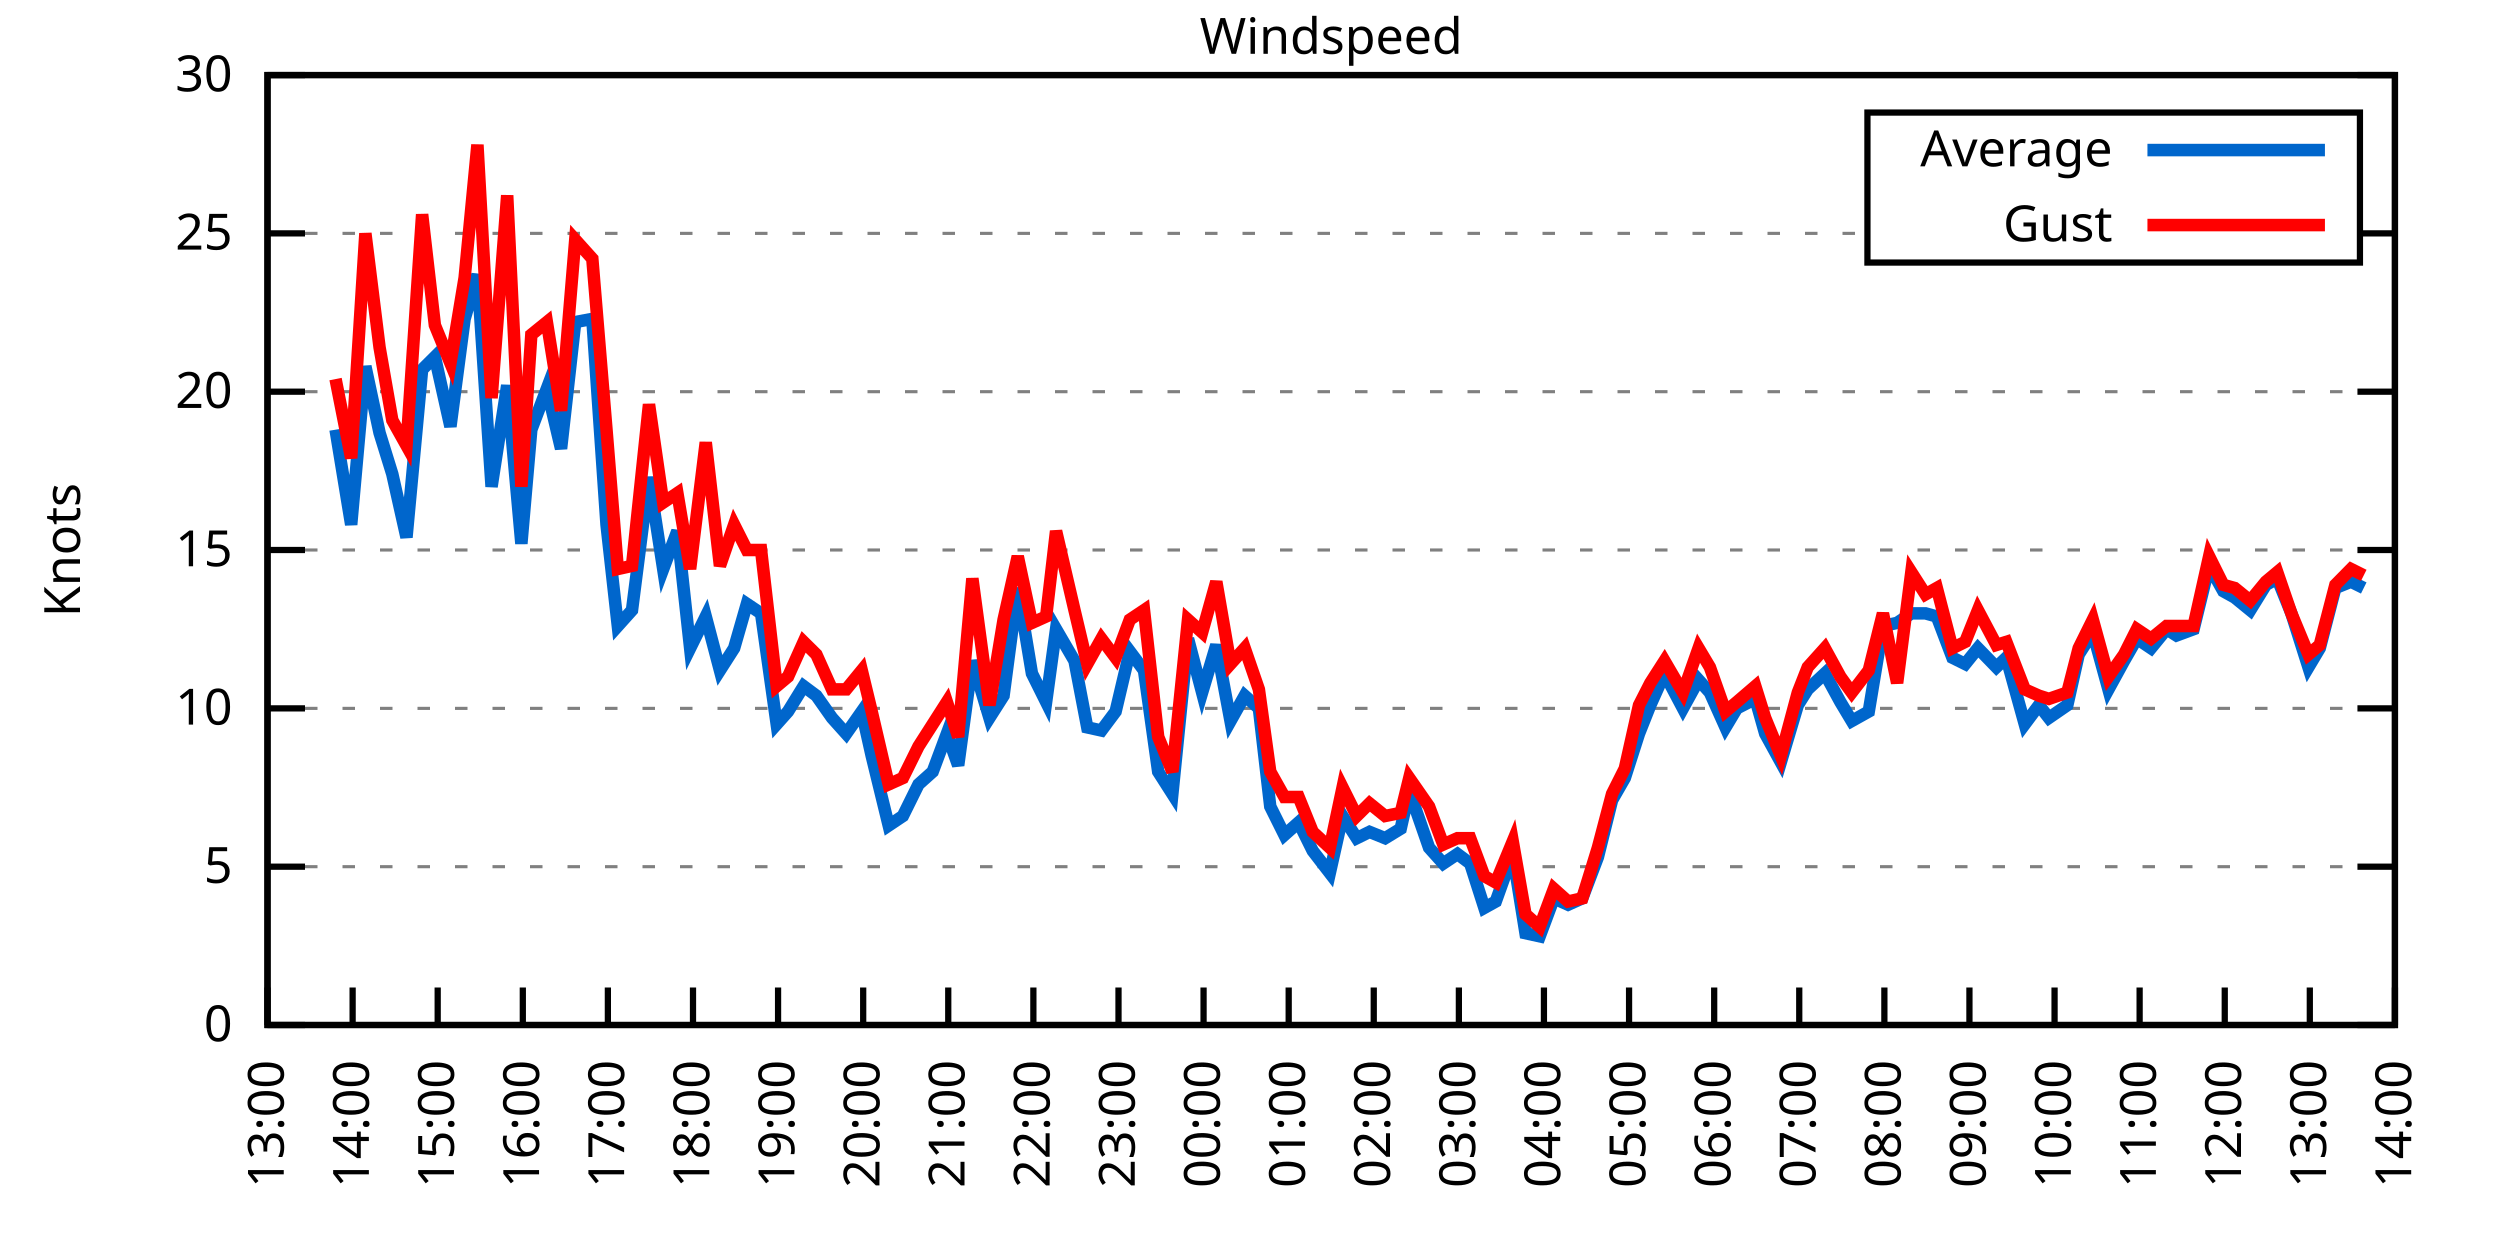
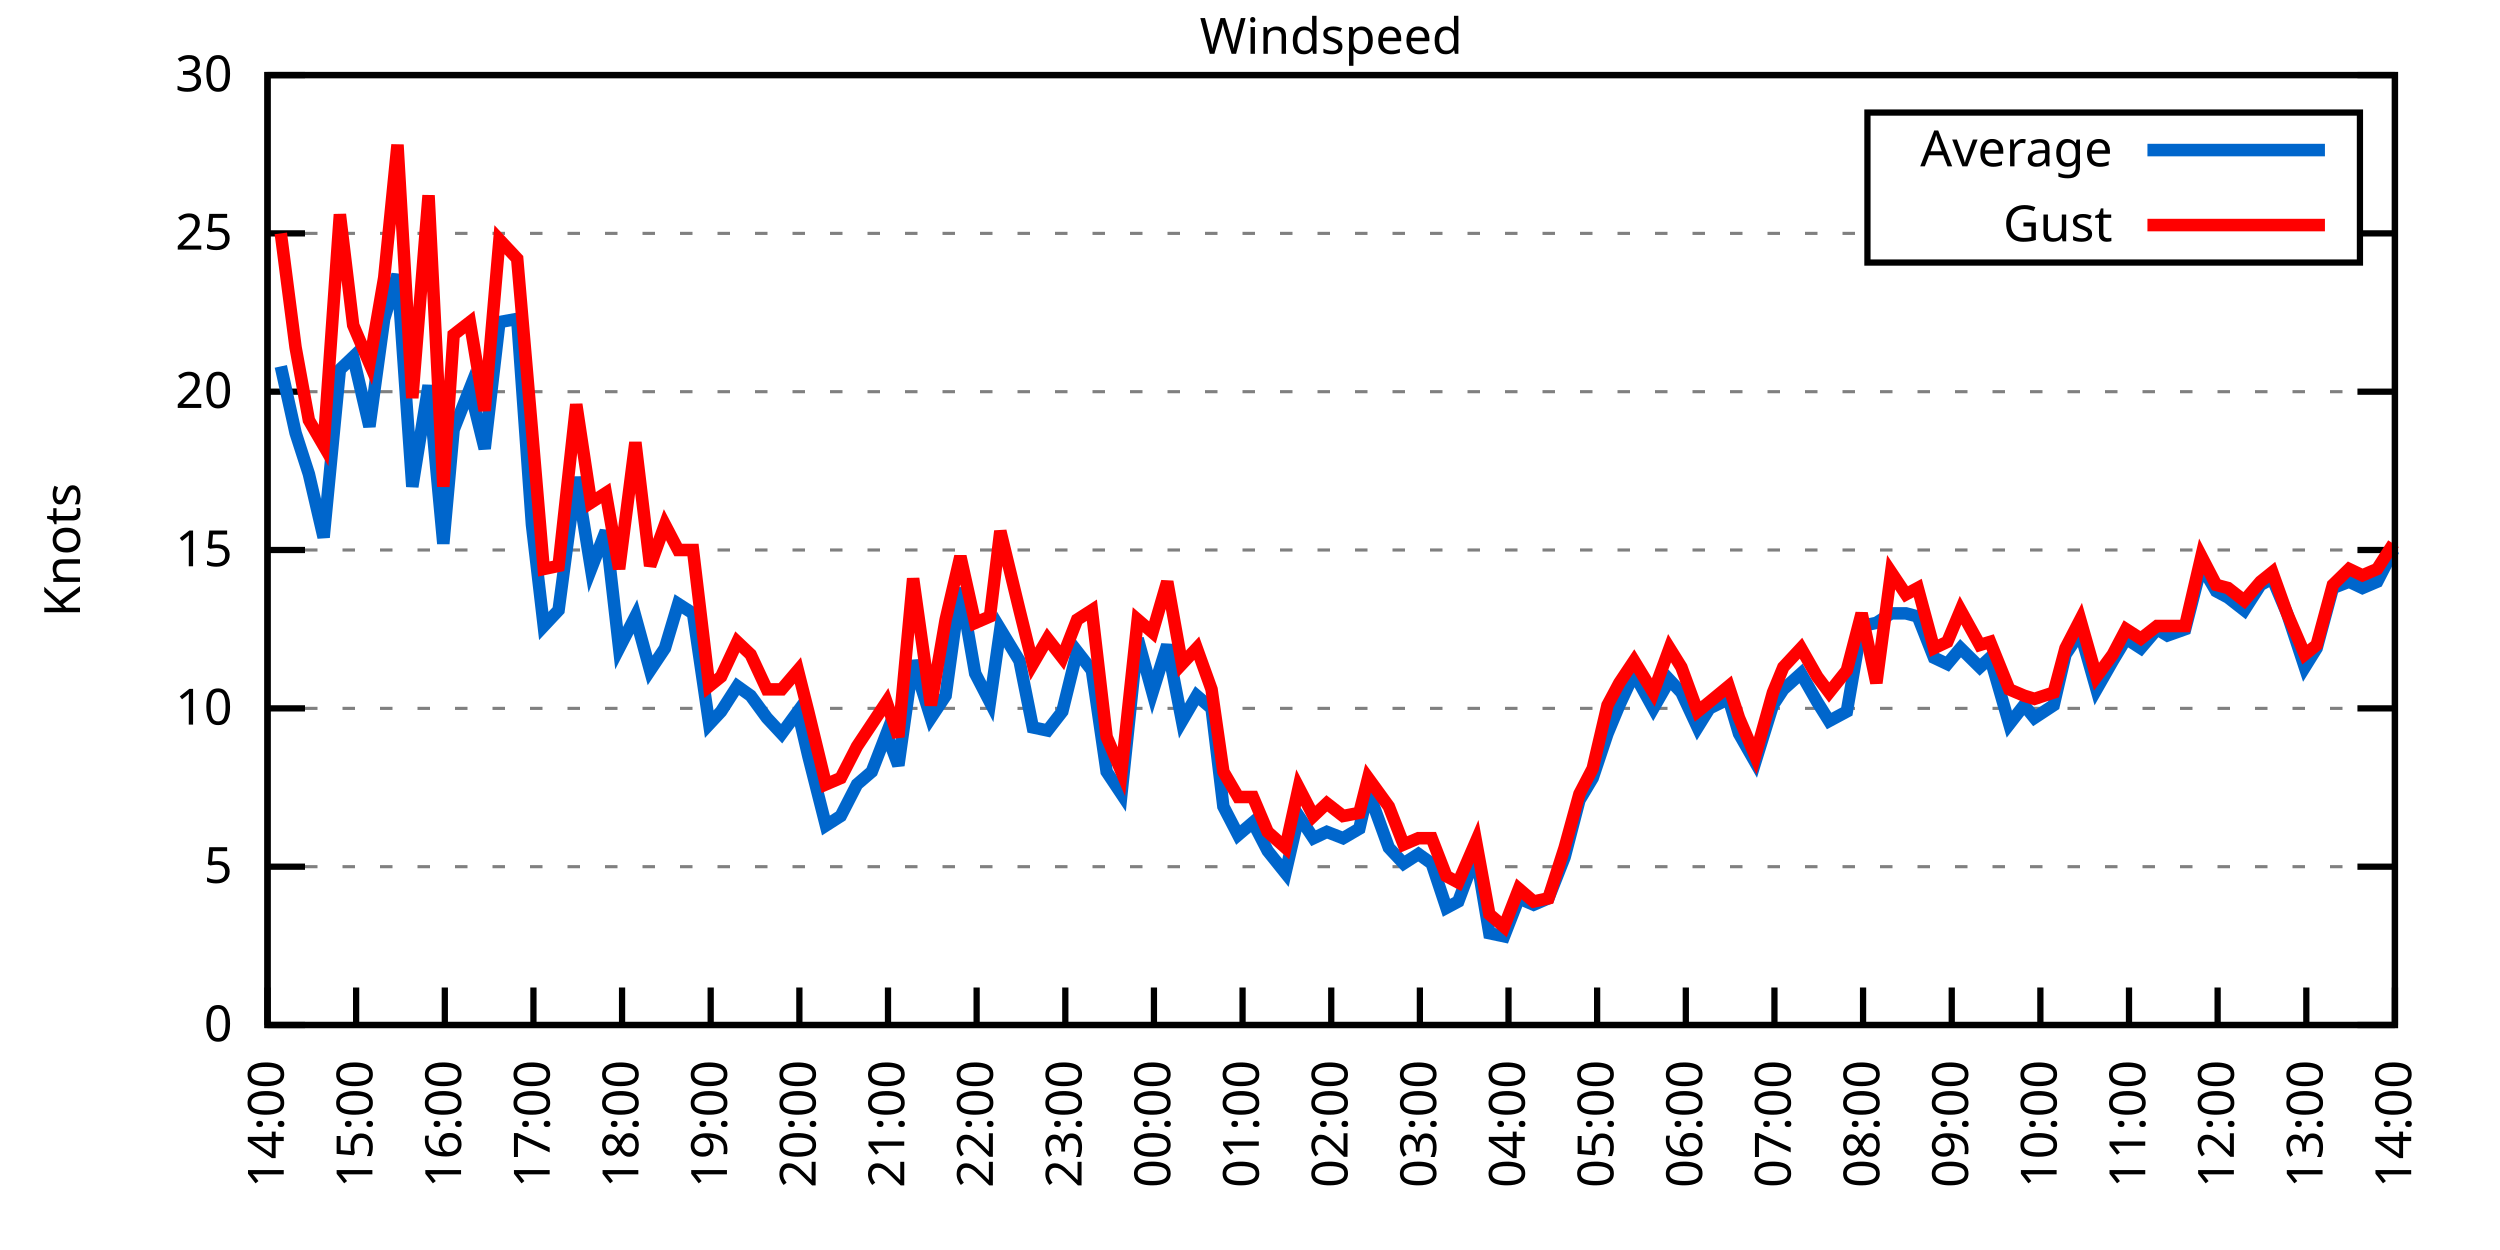
<svg xmlns="http://www.w3.org/2000/svg" xmlns:xlink="http://www.w3.org/1999/xlink" width="400" height="200" viewBox="0 0 400 200">
  <g id="gnuplot_canvas">
    <rect x="0" y="0" width="400" height="200" fill="none" />
    <defs>
      <circle id="gpDot" r="0.5" stroke-width="0.5" stroke="currentColor" />
      <path id="gpPt0" stroke-width="0.333" stroke="currentColor" d="M-1,0 h2 M0,-1 v2" />
      <path id="gpPt1" stroke-width="0.333" stroke="currentColor" d="M-1,-1 L1,1 M1,-1 L-1,1" />
      <path id="gpPt2" stroke-width="0.333" stroke="currentColor" d="M-1,0 L1,0 M0,-1 L0,1 M-1,-1 L1,1 M-1,1 L1,-1" />
      <rect id="gpPt3" stroke-width="0.333" stroke="currentColor" x="-1" y="-1" width="2" height="2" />
      <rect id="gpPt4" stroke-width="0.333" stroke="currentColor" fill="currentColor" x="-1" y="-1" width="2" height="2" />
      <circle id="gpPt5" stroke-width="0.333" stroke="currentColor" cx="0" cy="0" r="1" />
      <use xlink:href="#gpPt5" id="gpPt6" fill="currentColor" stroke="none" />
      <path id="gpPt7" stroke-width="0.333" stroke="currentColor" d="M0,-1.33 L-1.33,0.67 L1.33,0.67 z" />
      <use xlink:href="#gpPt7" id="gpPt8" fill="currentColor" stroke="none" />
      <use xlink:href="#gpPt7" id="gpPt9" stroke="currentColor" transform="rotate(180)" />
      <use xlink:href="#gpPt9" id="gpPt10" fill="currentColor" stroke="none" />
      <use xlink:href="#gpPt3" id="gpPt11" stroke="currentColor" transform="rotate(45)" />
      <use xlink:href="#gpPt11" id="gpPt12" fill="currentColor" stroke="none" />
      <path id="gpPt13" stroke-width="0.333" stroke="currentColor" d="M0,1.330 L1.265,0.411 L0.782,-1.067 L-0.782,-1.076 L-1.265,0.411 z" />
      <use xlink:href="#gpPt13" id="gpPt14" fill="currentColor" stroke="none" />
      <filter id="textbox" filterUnits="objectBoundingBox" x="0" y="0" height="1" width="1">
        <feFlood flood-color="white" flood-opacity="1" result="bgnd" />
        <feComposite in="SourceGraphic" in2="bgnd" operator="atop" />
      </filter>
      <filter id="greybox" filterUnits="objectBoundingBox" x="0" y="0" height="1" width="1">
        <feFlood flood-color="lightgrey" flood-opacity="1" result="grey" />
        <feComposite in="SourceGraphic" in2="grey" operator="atop" />
      </filter>
    </defs>
    <g fill="none" color="white" stroke="currentColor" stroke-width="1.00" stroke-linecap="butt" stroke-linejoin="miter">
</g>
    <g fill="none" color="black" stroke="currentColor" stroke-width="1.00" stroke-linecap="butt" stroke-linejoin="miter">
      <g stroke="none" shape-rendering="crispEdges">
        <polygon fill="rgb(255, 255, 255)" points="42.80,164.00 383.18,164.00 383.18,12.02 42.80,12.02 " />
      </g>
    </g>
    <g fill="none" color="black" stroke="currentColor" stroke-width="1.00" stroke-linecap="butt" stroke-linejoin="miter">
</g>
    <g fill="none" color="black" stroke="black" stroke-width="0.50" stroke-linecap="butt" stroke-linejoin="miter">
</g>
    <g fill="none" color="gray" stroke="currentColor" stroke-width="0.50" stroke-linecap="butt" stroke-linejoin="miter">
      <path stroke="gray" stroke-dasharray="2,4" class="gridline" d="M42.80,164.00 L383.19,164.00  " />
    </g>
    <g fill="none" color="gray" stroke="gray" stroke-width="1.00" stroke-linecap="butt" stroke-linejoin="miter">
</g>
    <g fill="none" color="black" stroke="currentColor" stroke-width="1.00" stroke-linecap="butt" stroke-linejoin="miter">
      <path stroke="black" d="M42.80,164.00 L48.80,164.00 M383.19,164.00 L377.19,164.00  " />
      <g transform="translate(37.20,166.60)" stroke="none" fill="black" font-family="Sans" font-size="8.00" text-anchor="end">
        <text>
          <tspan font-family="Sans"> 0</tspan>
        </text>
      </g>
    </g>
    <g fill="none" color="black" stroke="currentColor" stroke-width="1.00" stroke-linecap="butt" stroke-linejoin="miter">
</g>
    <g fill="none" color="black" stroke="black" stroke-width="0.50" stroke-linecap="butt" stroke-linejoin="miter">
</g>
    <g fill="none" color="gray" stroke="currentColor" stroke-width="0.50" stroke-linecap="butt" stroke-linejoin="miter">
      <path stroke="gray" stroke-dasharray="2,4" class="gridline" d="M42.80,138.67 L383.19,138.67  " />
    </g>
    <g fill="none" color="gray" stroke="gray" stroke-width="1.00" stroke-linecap="butt" stroke-linejoin="miter">
</g>
    <g fill="none" color="black" stroke="currentColor" stroke-width="1.00" stroke-linecap="butt" stroke-linejoin="miter">
      <path stroke="black" d="M42.80,138.67 L48.80,138.67 M383.19,138.67 L377.19,138.67  " />
      <g transform="translate(37.20,141.27)" stroke="none" fill="black" font-family="Sans" font-size="8.00" text-anchor="end">
        <text>
          <tspan font-family="Sans"> 5</tspan>
        </text>
      </g>
    </g>
    <g fill="none" color="black" stroke="currentColor" stroke-width="1.00" stroke-linecap="butt" stroke-linejoin="miter">
</g>
    <g fill="none" color="black" stroke="black" stroke-width="0.50" stroke-linecap="butt" stroke-linejoin="miter">
</g>
    <g fill="none" color="gray" stroke="currentColor" stroke-width="0.50" stroke-linecap="butt" stroke-linejoin="miter">
      <path stroke="gray" stroke-dasharray="2,4" class="gridline" d="M42.80,113.34 L383.19,113.34  " />
    </g>
    <g fill="none" color="gray" stroke="gray" stroke-width="1.00" stroke-linecap="butt" stroke-linejoin="miter">
</g>
    <g fill="none" color="black" stroke="currentColor" stroke-width="1.00" stroke-linecap="butt" stroke-linejoin="miter">
      <path stroke="black" d="M42.80,113.34 L48.80,113.34 M383.19,113.34 L377.19,113.34  " />
      <g transform="translate(37.20,115.94)" stroke="none" fill="black" font-family="Sans" font-size="8.00" text-anchor="end">
        <text>
          <tspan font-family="Sans"> 10</tspan>
        </text>
      </g>
    </g>
    <g fill="none" color="black" stroke="currentColor" stroke-width="1.00" stroke-linecap="butt" stroke-linejoin="miter">
</g>
    <g fill="none" color="black" stroke="black" stroke-width="0.50" stroke-linecap="butt" stroke-linejoin="miter">
</g>
    <g fill="none" color="gray" stroke="currentColor" stroke-width="0.50" stroke-linecap="butt" stroke-linejoin="miter">
      <path stroke="gray" stroke-dasharray="2,4" class="gridline" d="M42.80,88.00 L383.19,88.00  " />
    </g>
    <g fill="none" color="gray" stroke="gray" stroke-width="1.00" stroke-linecap="butt" stroke-linejoin="miter">
</g>
    <g fill="none" color="black" stroke="currentColor" stroke-width="1.00" stroke-linecap="butt" stroke-linejoin="miter">
      <path stroke="black" d="M42.80,88.00 L48.80,88.00 M383.19,88.00 L377.19,88.00  " />
      <g transform="translate(37.20,90.60)" stroke="none" fill="black" font-family="Sans" font-size="8.00" text-anchor="end">
        <text>
          <tspan font-family="Sans"> 15</tspan>
        </text>
      </g>
    </g>
    <g fill="none" color="black" stroke="currentColor" stroke-width="1.00" stroke-linecap="butt" stroke-linejoin="miter">
</g>
    <g fill="none" color="black" stroke="black" stroke-width="0.50" stroke-linecap="butt" stroke-linejoin="miter">
</g>
    <g fill="none" color="gray" stroke="currentColor" stroke-width="0.50" stroke-linecap="butt" stroke-linejoin="miter">
      <path stroke="gray" stroke-dasharray="2,4" class="gridline" d="M42.80,62.67 L383.19,62.67  " />
    </g>
    <g fill="none" color="gray" stroke="gray" stroke-width="1.00" stroke-linecap="butt" stroke-linejoin="miter">
</g>
    <g fill="none" color="black" stroke="currentColor" stroke-width="1.00" stroke-linecap="butt" stroke-linejoin="miter">
      <path stroke="black" d="M42.80,62.67 L48.80,62.67 M383.19,62.67 L377.19,62.67  " />
      <g transform="translate(37.20,65.27)" stroke="none" fill="black" font-family="Sans" font-size="8.00" text-anchor="end">
        <text>
          <tspan font-family="Sans"> 20</tspan>
        </text>
      </g>
    </g>
    <g fill="none" color="black" stroke="currentColor" stroke-width="1.00" stroke-linecap="butt" stroke-linejoin="miter">
</g>
    <g fill="none" color="black" stroke="black" stroke-width="0.50" stroke-linecap="butt" stroke-linejoin="miter">
</g>
    <g fill="none" color="gray" stroke="currentColor" stroke-width="0.50" stroke-linecap="butt" stroke-linejoin="miter">
      <path stroke="gray" stroke-dasharray="2,4" class="gridline" d="M42.80,37.34 L298.79,37.34 M377.59,37.34 L383.19,37.34  " />
    </g>
    <g fill="none" color="gray" stroke="gray" stroke-width="1.00" stroke-linecap="butt" stroke-linejoin="miter">
</g>
    <g fill="none" color="black" stroke="currentColor" stroke-width="1.00" stroke-linecap="butt" stroke-linejoin="miter">
      <path stroke="black" d="M42.80,37.34 L48.80,37.34 M383.19,37.34 L377.19,37.34  " />
      <g transform="translate(37.20,39.94)" stroke="none" fill="black" font-family="Sans" font-size="8.00" text-anchor="end">
        <text>
          <tspan font-family="Sans"> 25</tspan>
        </text>
      </g>
    </g>
    <g fill="none" color="black" stroke="currentColor" stroke-width="1.00" stroke-linecap="butt" stroke-linejoin="miter">
</g>
    <g fill="none" color="black" stroke="black" stroke-width="0.50" stroke-linecap="butt" stroke-linejoin="miter">
</g>
    <g fill="none" color="gray" stroke="currentColor" stroke-width="0.50" stroke-linecap="butt" stroke-linejoin="miter">
      <path stroke="gray" stroke-dasharray="2,4" class="gridline" d="M42.80,12.01 L383.19,12.01  " />
    </g>
    <g fill="none" color="gray" stroke="gray" stroke-width="1.00" stroke-linecap="butt" stroke-linejoin="miter">
</g>
    <g fill="none" color="black" stroke="currentColor" stroke-width="1.00" stroke-linecap="butt" stroke-linejoin="miter">
      <path stroke="black" d="M42.80,12.01 L48.80,12.01 M383.19,12.01 L377.19,12.01  " />
      <g transform="translate(37.20,14.61)" stroke="none" fill="black" font-family="Sans" font-size="8.00" text-anchor="end">
        <text>
          <tspan font-family="Sans"> 30</tspan>
        </text>
      </g>
    </g>
    <g fill="none" color="black" stroke="currentColor" stroke-width="1.00" stroke-linecap="butt" stroke-linejoin="miter">
      <path stroke="black" d="M42.80,164.00 L42.80,158.00  " />
      <g transform="translate(45.40,169.60) rotate(270.00)" stroke="none" fill="black" font-family="Sans" font-size="8.00" text-anchor="end">
        <text>
-           <tspan font-family="Sans">13:00</tspan>
-         </text>
-       </g>
-     </g>
-     <g fill="none" color="black" stroke="currentColor" stroke-width="1.00" stroke-linecap="butt" stroke-linejoin="miter">
-       <path stroke="black" d="M56.42,164.00 L56.42,158.00  " />
-       <g transform="translate(59.02,169.60) rotate(270.00)" stroke="none" fill="black" font-family="Sans" font-size="8.00" text-anchor="end">
-         <text>
          <tspan font-family="Sans">14:00</tspan>
        </text>
      </g>
    </g>
    <g fill="none" color="black" stroke="currentColor" stroke-width="1.00" stroke-linecap="butt" stroke-linejoin="miter">
-       <path stroke="black" d="M70.03,164.00 L70.03,158.00  " />
-       <g transform="translate(72.63,169.60) rotate(270.00)" stroke="none" fill="black" font-family="Sans" font-size="8.00" text-anchor="end">
+       <path stroke="black" d="M56.98,164.00 L56.98,158.00  " />
+       <g transform="translate(59.58,169.60) rotate(270.00)" stroke="none" fill="black" font-family="Sans" font-size="8.00" text-anchor="end">
        <text>
          <tspan font-family="Sans">15:00</tspan>
        </text>
      </g>
    </g>
    <g fill="none" color="black" stroke="currentColor" stroke-width="1.00" stroke-linecap="butt" stroke-linejoin="miter">
-       <path stroke="black" d="M83.65,164.00 L83.65,158.00  " />
-       <g transform="translate(86.25,169.60) rotate(270.00)" stroke="none" fill="black" font-family="Sans" font-size="8.00" text-anchor="end">
+       <path stroke="black" d="M71.17,164.00 L71.17,158.00  " />
+       <g transform="translate(73.77,169.60) rotate(270.00)" stroke="none" fill="black" font-family="Sans" font-size="8.00" text-anchor="end">
        <text>
          <tspan font-family="Sans">16:00</tspan>
        </text>
      </g>
    </g>
    <g fill="none" color="black" stroke="currentColor" stroke-width="1.00" stroke-linecap="butt" stroke-linejoin="miter">
-       <path stroke="black" d="M97.26,164.00 L97.26,158.00  " />
-       <g transform="translate(99.86,169.60) rotate(270.00)" stroke="none" fill="black" font-family="Sans" font-size="8.00" text-anchor="end">
+       <path stroke="black" d="M85.35,164.00 L85.35,158.00  " />
+       <g transform="translate(87.95,169.60) rotate(270.00)" stroke="none" fill="black" font-family="Sans" font-size="8.00" text-anchor="end">
        <text>
          <tspan font-family="Sans">17:00</tspan>
        </text>
      </g>
    </g>
    <g fill="none" color="black" stroke="currentColor" stroke-width="1.00" stroke-linecap="butt" stroke-linejoin="miter">
-       <path stroke="black" d="M110.88,164.00 L110.88,158.00  " />
-       <g transform="translate(113.48,169.60) rotate(270.00)" stroke="none" fill="black" font-family="Sans" font-size="8.00" text-anchor="end">
+       <path stroke="black" d="M99.53,164.00 L99.53,158.00  " />
+       <g transform="translate(102.13,169.60) rotate(270.00)" stroke="none" fill="black" font-family="Sans" font-size="8.00" text-anchor="end">
        <text>
          <tspan font-family="Sans">18:00</tspan>
        </text>
      </g>
    </g>
    <g fill="none" color="black" stroke="currentColor" stroke-width="1.00" stroke-linecap="butt" stroke-linejoin="miter">
-       <path stroke="black" d="M124.49,164.00 L124.49,158.00  " />
-       <g transform="translate(127.09,169.60) rotate(270.00)" stroke="none" fill="black" font-family="Sans" font-size="8.00" text-anchor="end">
+       <path stroke="black" d="M113.71,164.00 L113.71,158.00  " />
+       <g transform="translate(116.31,169.60) rotate(270.00)" stroke="none" fill="black" font-family="Sans" font-size="8.00" text-anchor="end">
        <text>
          <tspan font-family="Sans">19:00</tspan>
        </text>
      </g>
    </g>
    <g fill="none" color="black" stroke="currentColor" stroke-width="1.00" stroke-linecap="butt" stroke-linejoin="miter">
-       <path stroke="black" d="M138.11,164.00 L138.11,158.00  " />
-       <g transform="translate(140.71,169.60) rotate(270.00)" stroke="none" fill="black" font-family="Sans" font-size="8.00" text-anchor="end">
+       <path stroke="black" d="M127.90,164.00 L127.90,158.00  " />
+       <g transform="translate(130.50,169.60) rotate(270.00)" stroke="none" fill="black" font-family="Sans" font-size="8.00" text-anchor="end">
        <text>
          <tspan font-family="Sans">20:00</tspan>
        </text>
      </g>
    </g>
    <g fill="none" color="black" stroke="currentColor" stroke-width="1.00" stroke-linecap="butt" stroke-linejoin="miter">
-       <path stroke="black" d="M151.72,164.00 L151.72,158.00  " />
-       <g transform="translate(154.32,169.60) rotate(270.00)" stroke="none" fill="black" font-family="Sans" font-size="8.00" text-anchor="end">
+       <path stroke="black" d="M142.08,164.00 L142.08,158.00  " />
+       <g transform="translate(144.68,169.60) rotate(270.00)" stroke="none" fill="black" font-family="Sans" font-size="8.00" text-anchor="end">
        <text>
          <tspan font-family="Sans">21:00</tspan>
        </text>
      </g>
    </g>
    <g fill="none" color="black" stroke="currentColor" stroke-width="1.00" stroke-linecap="butt" stroke-linejoin="miter">
-       <path stroke="black" d="M165.34,164.00 L165.34,158.00  " />
-       <g transform="translate(167.94,169.60) rotate(270.00)" stroke="none" fill="black" font-family="Sans" font-size="8.00" text-anchor="end">
+       <path stroke="black" d="M156.26,164.00 L156.26,158.00  " />
+       <g transform="translate(158.86,169.60) rotate(270.00)" stroke="none" fill="black" font-family="Sans" font-size="8.00" text-anchor="end">
        <text>
          <tspan font-family="Sans">22:00</tspan>
        </text>
      </g>
    </g>
    <g fill="none" color="black" stroke="currentColor" stroke-width="1.00" stroke-linecap="butt" stroke-linejoin="miter">
-       <path stroke="black" d="M178.96,164.00 L178.96,158.00  " />
-       <g transform="translate(181.56,169.60) rotate(270.00)" stroke="none" fill="black" font-family="Sans" font-size="8.00" text-anchor="end">
+       <path stroke="black" d="M170.45,164.00 L170.45,158.00  " />
+       <g transform="translate(173.05,169.60) rotate(270.00)" stroke="none" fill="black" font-family="Sans" font-size="8.00" text-anchor="end">
        <text>
          <tspan font-family="Sans">23:00</tspan>
        </text>
      </g>
    </g>
    <g fill="none" color="black" stroke="currentColor" stroke-width="1.00" stroke-linecap="butt" stroke-linejoin="miter">
-       <path stroke="black" d="M192.57,164.00 L192.57,158.00  " />
-       <g transform="translate(195.17,169.60) rotate(270.00)" stroke="none" fill="black" font-family="Sans" font-size="8.00" text-anchor="end">
+       <path stroke="black" d="M184.63,164.00 L184.63,158.00  " />
+       <g transform="translate(187.23,169.60) rotate(270.00)" stroke="none" fill="black" font-family="Sans" font-size="8.00" text-anchor="end">
        <text>
          <tspan font-family="Sans">00:00</tspan>
        </text>
      </g>
    </g>
    <g fill="none" color="black" stroke="currentColor" stroke-width="1.00" stroke-linecap="butt" stroke-linejoin="miter">
-       <path stroke="black" d="M206.19,164.00 L206.19,158.00  " />
-       <g transform="translate(208.79,169.60) rotate(270.00)" stroke="none" fill="black" font-family="Sans" font-size="8.00" text-anchor="end">
+       <path stroke="black" d="M198.81,164.00 L198.81,158.00  " />
+       <g transform="translate(201.41,169.60) rotate(270.00)" stroke="none" fill="black" font-family="Sans" font-size="8.00" text-anchor="end">
        <text>
          <tspan font-family="Sans">01:00</tspan>
        </text>
      </g>
    </g>
    <g fill="none" color="black" stroke="currentColor" stroke-width="1.00" stroke-linecap="butt" stroke-linejoin="miter">
-       <path stroke="black" d="M219.80,164.00 L219.80,158.00  " />
-       <g transform="translate(222.40,169.60) rotate(270.00)" stroke="none" fill="black" font-family="Sans" font-size="8.00" text-anchor="end">
+       <path stroke="black" d="M213.00,164.00 L213.00,158.00  " />
+       <g transform="translate(215.60,169.60) rotate(270.00)" stroke="none" fill="black" font-family="Sans" font-size="8.00" text-anchor="end">
        <text>
          <tspan font-family="Sans">02:00</tspan>
        </text>
      </g>
    </g>
    <g fill="none" color="black" stroke="currentColor" stroke-width="1.00" stroke-linecap="butt" stroke-linejoin="miter">
-       <path stroke="black" d="M233.42,164.00 L233.42,158.00  " />
-       <g transform="translate(236.02,169.60) rotate(270.00)" stroke="none" fill="black" font-family="Sans" font-size="8.00" text-anchor="end">
+       <path stroke="black" d="M227.18,164.00 L227.18,158.00  " />
+       <g transform="translate(229.78,169.60) rotate(270.00)" stroke="none" fill="black" font-family="Sans" font-size="8.00" text-anchor="end">
        <text>
          <tspan font-family="Sans">03:00</tspan>
        </text>
      </g>
    </g>
    <g fill="none" color="black" stroke="currentColor" stroke-width="1.00" stroke-linecap="butt" stroke-linejoin="miter">
-       <path stroke="black" d="M247.03,164.00 L247.03,158.00  " />
-       <g transform="translate(249.63,169.60) rotate(270.00)" stroke="none" fill="black" font-family="Sans" font-size="8.00" text-anchor="end">
+       <path stroke="black" d="M241.36,164.00 L241.36,158.00  " />
+       <g transform="translate(243.96,169.60) rotate(270.00)" stroke="none" fill="black" font-family="Sans" font-size="8.00" text-anchor="end">
        <text>
          <tspan font-family="Sans">04:00</tspan>
        </text>
      </g>
    </g>
    <g fill="none" color="black" stroke="currentColor" stroke-width="1.00" stroke-linecap="butt" stroke-linejoin="miter">
-       <path stroke="black" d="M260.65,164.00 L260.65,158.00  " />
-       <g transform="translate(263.25,169.60) rotate(270.00)" stroke="none" fill="black" font-family="Sans" font-size="8.00" text-anchor="end">
+       <path stroke="black" d="M255.54,164.00 L255.54,158.00  " />
+       <g transform="translate(258.14,169.60) rotate(270.00)" stroke="none" fill="black" font-family="Sans" font-size="8.00" text-anchor="end">
        <text>
          <tspan font-family="Sans">05:00</tspan>
        </text>
      </g>
    </g>
    <g fill="none" color="black" stroke="currentColor" stroke-width="1.00" stroke-linecap="butt" stroke-linejoin="miter">
-       <path stroke="black" d="M274.27,164.00 L274.27,158.00  " />
-       <g transform="translate(276.87,169.60) rotate(270.00)" stroke="none" fill="black" font-family="Sans" font-size="8.00" text-anchor="end">
+       <path stroke="black" d="M269.73,164.00 L269.73,158.00  " />
+       <g transform="translate(272.33,169.60) rotate(270.00)" stroke="none" fill="black" font-family="Sans" font-size="8.00" text-anchor="end">
        <text>
          <tspan font-family="Sans">06:00</tspan>
        </text>
      </g>
    </g>
    <g fill="none" color="black" stroke="currentColor" stroke-width="1.00" stroke-linecap="butt" stroke-linejoin="miter">
-       <path stroke="black" d="M287.88,164.00 L287.88,158.00  " />
-       <g transform="translate(290.48,169.60) rotate(270.00)" stroke="none" fill="black" font-family="Sans" font-size="8.00" text-anchor="end">
+       <path stroke="black" d="M283.91,164.00 L283.91,158.00  " />
+       <g transform="translate(286.51,169.60) rotate(270.00)" stroke="none" fill="black" font-family="Sans" font-size="8.00" text-anchor="end">
        <text>
          <tspan font-family="Sans">07:00</tspan>
        </text>
      </g>
    </g>
    <g fill="none" color="black" stroke="currentColor" stroke-width="1.00" stroke-linecap="butt" stroke-linejoin="miter">
-       <path stroke="black" d="M301.50,164.00 L301.50,158.00  " />
-       <g transform="translate(304.10,169.60) rotate(270.00)" stroke="none" fill="black" font-family="Sans" font-size="8.00" text-anchor="end">
+       <path stroke="black" d="M298.09,164.00 L298.09,158.00  " />
+       <g transform="translate(300.69,169.60) rotate(270.00)" stroke="none" fill="black" font-family="Sans" font-size="8.00" text-anchor="end">
        <text>
          <tspan font-family="Sans">08:00</tspan>
        </text>
      </g>
    </g>
    <g fill="none" color="black" stroke="currentColor" stroke-width="1.00" stroke-linecap="butt" stroke-linejoin="miter">
-       <path stroke="black" d="M315.11,164.00 L315.11,158.00  " />
-       <g transform="translate(317.71,169.60) rotate(270.00)" stroke="none" fill="black" font-family="Sans" font-size="8.00" text-anchor="end">
+       <path stroke="black" d="M312.28,164.00 L312.28,158.00  " />
+       <g transform="translate(314.88,169.60) rotate(270.00)" stroke="none" fill="black" font-family="Sans" font-size="8.00" text-anchor="end">
        <text>
          <tspan font-family="Sans">09:00</tspan>
        </text>
      </g>
    </g>
    <g fill="none" color="black" stroke="currentColor" stroke-width="1.00" stroke-linecap="butt" stroke-linejoin="miter">
-       <path stroke="black" d="M328.73,164.00 L328.73,158.00  " />
-       <g transform="translate(331.33,169.60) rotate(270.00)" stroke="none" fill="black" font-family="Sans" font-size="8.00" text-anchor="end">
+       <path stroke="black" d="M326.46,164.00 L326.46,158.00  " />
+       <g transform="translate(329.06,169.60) rotate(270.00)" stroke="none" fill="black" font-family="Sans" font-size="8.00" text-anchor="end">
        <text>
          <tspan font-family="Sans">10:00</tspan>
        </text>
      </g>
    </g>
    <g fill="none" color="black" stroke="currentColor" stroke-width="1.00" stroke-linecap="butt" stroke-linejoin="miter">
-       <path stroke="black" d="M342.34,164.00 L342.34,158.00  " />
-       <g transform="translate(344.94,169.60) rotate(270.00)" stroke="none" fill="black" font-family="Sans" font-size="8.00" text-anchor="end">
+       <path stroke="black" d="M340.64,164.00 L340.64,158.00  " />
+       <g transform="translate(343.24,169.60) rotate(270.00)" stroke="none" fill="black" font-family="Sans" font-size="8.00" text-anchor="end">
        <text>
          <tspan font-family="Sans">11:00</tspan>
        </text>
      </g>
    </g>
    <g fill="none" color="black" stroke="currentColor" stroke-width="1.00" stroke-linecap="butt" stroke-linejoin="miter">
-       <path stroke="black" d="M355.96,164.00 L355.96,158.00  " />
-       <g transform="translate(358.56,169.60) rotate(270.00)" stroke="none" fill="black" font-family="Sans" font-size="8.00" text-anchor="end">
+       <path stroke="black" d="M354.82,164.00 L354.82,158.00  " />
+       <g transform="translate(357.42,169.60) rotate(270.00)" stroke="none" fill="black" font-family="Sans" font-size="8.00" text-anchor="end">
        <text>
          <tspan font-family="Sans">12:00</tspan>
        </text>
      </g>
    </g>
    <g fill="none" color="black" stroke="currentColor" stroke-width="1.00" stroke-linecap="butt" stroke-linejoin="miter">
-       <path stroke="black" d="M369.57,164.00 L369.57,158.00  " />
-       <g transform="translate(372.17,169.60) rotate(270.00)" stroke="none" fill="black" font-family="Sans" font-size="8.00" text-anchor="end">
+       <path stroke="black" d="M369.01,164.00 L369.01,158.00  " />
+       <g transform="translate(371.61,169.60) rotate(270.00)" stroke="none" fill="black" font-family="Sans" font-size="8.00" text-anchor="end">
        <text>
          <tspan font-family="Sans">13:00</tspan>
        </text>
      </g>
    </g>
    <g fill="none" color="black" stroke="currentColor" stroke-width="1.00" stroke-linecap="butt" stroke-linejoin="miter">
      <path stroke="black" d="M383.19,164.00 L383.19,158.00  " />
      <g transform="translate(385.79,169.60) rotate(270.00)" stroke="none" fill="black" font-family="Sans" font-size="8.00" text-anchor="end">
        <text>
          <tspan font-family="Sans">14:00</tspan>
        </text>
      </g>
    </g>
    <g fill="none" color="black" stroke="currentColor" stroke-width="1.00" stroke-linecap="butt" stroke-linejoin="miter">
</g>
    <g fill="none" color="black" stroke="currentColor" stroke-width="1.00" stroke-linecap="butt" stroke-linejoin="miter">
      <path stroke="black" d="M42.80,12.01 L42.80,164.00 L383.19,164.00 L383.19,12.01 L42.80,12.01 Z  " />
    </g>
    <g fill="none" color="black" stroke="currentColor" stroke-width="1.00" stroke-linecap="butt" stroke-linejoin="miter">
</g>
    <g fill="none" color="black" stroke="currentColor" stroke-width="1.00" stroke-linecap="butt" stroke-linejoin="miter">
      <path stroke="black" d="M298.79,42.01 L298.79,18.01 L377.59,18.01 L377.59,42.01 L298.79,42.01 Z  " />
    </g>
    <g id="Windspeed_plot_1">
      <g fill="none" color="white" stroke="black" stroke-width="2.00" stroke-linecap="butt" stroke-linejoin="miter">
</g>
      <g fill="none" color="black" stroke="currentColor" stroke-width="2.00" stroke-linecap="butt" stroke-linejoin="miter">
        <g transform="translate(337.99,26.61)" stroke="none" fill="black" font-family="Sans" font-size="8.00" text-anchor="end">
          <text>
            <tspan font-family="Sans">Average</tspan>
          </text>
        </g>
      </g>
      <g fill="none" color="black" stroke="currentColor" stroke-width="2.00" stroke-linecap="butt" stroke-linejoin="miter">
-         <path stroke="rgb(  0, 102, 204)" d="M343.59,24.01 L371.99,24.01 M53.69,68.75 L56.19,83.95 L58.46,58.62 L60.73,69.26 L62.77,75.85 L65.04,85.98   L67.54,59.13 L69.58,57.10 L72.07,68.25 L74.34,51.02 L76.39,43.93 L78.65,77.87 L81.15,61.66 L83.42,86.99   L85.01,68.75 L87.50,62.17 L89.77,71.79 L92.04,51.53 L94.77,51.02 L97.04,83.95 L98.85,100.16 L101.12,97.63   L103.84,76.35 L106.11,91.04 L108.38,84.97 L110.42,103.71 L112.92,98.64 L115.19,107.26 L117.46,103.71 L119.50,96.62   L121.77,98.14 L124.27,115.87 L126.08,113.84 L128.58,109.79 L130.62,111.31 L133.12,114.86 L135.39,117.39 L137.88,113.84   L139.47,120.94 L142.19,132.08 L144.46,130.56 L146.96,125.50 L149.23,123.47 L151.50,117.39 L153.31,122.46 L155.58,105.74   L158.31,114.86 L160.57,111.31 L162.84,94.08 L165.11,107.76 L167.38,112.32 L168.97,100.67 L171.92,105.74 L173.96,116.38   L176.23,116.88 L178.50,113.84 L180.77,104.22 L183.04,107.26 L185.31,123.47 L187.58,127.02 L190.08,102.19 L192.34,110.80   L194.61,103.20 L196.88,115.36 L199.15,111.31 L201.42,113.34 L203.24,129.04 L205.51,133.60 L207.78,131.58 L210.04,136.14   L212.77,139.68 L214.81,130.56 L217.08,134.11 L219.12,133.10 L221.62,134.11 L224.11,132.59 L225.48,126.51 L228.65,135.63   L230.92,138.16 L233.19,136.64 L235.23,138.16 L237.50,145.25 L239.32,144.24 L242.04,136.64 L244.08,149.31 L246.35,149.81   L248.62,143.73 L250.89,144.75 L253.16,143.73 L255.66,137.15 L257.93,128.03 L259.97,124.48 L262.24,117.39 L264.05,112.83   L266.32,107.76 L269.27,113.34 L271.77,108.78 L273.58,110.80 L276.08,116.38 L277.90,113.34 L280.85,111.82 L282.43,117.39   L284.93,121.95 L287.65,112.83 L289.24,110.30 L291.97,107.76 L294.46,112.32 L296.28,115.36 L299.00,113.84 L301.27,100.16   L303.54,99.66 L305.81,98.14 L308.08,98.14 L309.89,98.64 L312.39,105.23 L314.43,106.24 L316.47,103.71 L319.42,106.75   L321.01,105.23 L323.96,115.87 L326.23,112.83 L327.82,114.86 L330.77,112.83 L332.59,104.72 L334.85,101.18 L337.35,110.30   L339.85,105.74 L341.89,102.19 L344.16,103.71 L346.65,100.67 L348.24,101.68 L350.97,100.67 L353.46,90.54 L355.73,94.59   L357.55,95.60 L360.04,97.63 L362.54,93.58 L364.36,92.56 L366.62,98.14 L369.35,106.75 L371.16,103.71 L373.66,94.08   L376.16,93.07 L378.20,94.08  " />
+         <path stroke="rgb(  0, 102, 204)" d="M343.59,24.01 L371.99,24.01 M44.93,58.62 L47.29,69.26 L49.42,75.85 L51.78,85.98 L54.38,59.13 L56.51,57.10   L59.11,68.25 L61.47,51.02 L63.60,43.93 L65.97,77.87 L68.57,61.66 L70.93,86.99 L72.58,68.75 L75.18,62.17   L77.55,71.79 L79.91,51.53 L82.75,51.02 L85.11,83.95 L87.00,100.16 L89.37,97.63 L92.20,76.35 L94.57,91.04   L96.93,84.97 L99.06,103.71 L101.66,98.64 L104.02,107.26 L106.39,103.71 L108.51,96.62 L110.88,98.14 L113.48,115.87   L115.37,113.84 L117.97,109.79 L120.10,111.31 L122.70,114.86 L125.06,117.39 L127.66,113.84 L129.32,120.94 L132.15,132.08   L134.52,130.56 L137.12,125.50 L139.48,123.47 L141.84,117.39 L143.74,122.46 L146.10,105.74 L148.94,114.86 L151.30,111.31   L153.66,94.08 L156.03,107.76 L158.39,112.32 L160.05,100.67 L163.12,105.74 L165.25,116.38 L167.61,116.88 L169.97,113.84   L172.34,104.22 L174.70,107.26 L177.06,123.47 L179.43,127.02 L182.03,102.19 L184.39,110.80 L186.76,103.20 L189.12,115.36   L191.48,111.31 L193.85,113.34 L195.74,129.04 L198.10,133.60 L200.47,131.58 L202.83,136.14 L205.67,139.68 L207.79,130.56   L210.16,134.11 L212.29,133.10 L214.89,134.11 L217.49,132.59 L218.90,126.51 L222.21,135.63 L224.58,138.16 L226.94,136.64   L229.07,138.16 L231.43,145.25 L233.32,144.24 L236.16,136.64 L238.29,149.31 L240.65,149.81 L243.02,143.73 L245.38,144.75   L247.74,143.73 L250.34,137.15 L252.71,128.03 L254.83,124.48 L257.20,117.39 L259.09,112.83 L261.45,107.76 L264.53,113.34   L267.13,108.78 L269.02,110.80 L271.62,116.38 L273.51,113.34 L276.58,111.82 L278.24,117.39 L280.84,121.95 L283.67,112.83   L285.33,110.30 L288.16,107.76 L290.76,112.32 L292.66,115.36 L295.49,113.84 L297.86,100.16 L300.22,99.66 L302.58,98.14   L304.95,98.14 L306.84,98.64 L309.44,105.23 L311.57,106.24 L313.69,103.71 L316.77,106.75 L318.42,105.23 L321.49,115.87   L323.86,112.83 L325.51,114.86 L328.59,112.83 L330.48,104.72 L332.84,101.18 L335.44,110.30 L338.04,105.74 L340.17,102.19   L342.53,103.71 L345.13,100.67 L346.79,101.68 L349.62,100.67 L352.22,90.54 L354.59,94.59 L356.48,95.60 L359.08,97.63   L361.68,93.58 L363.57,92.56 L365.93,98.14 L368.77,106.75 L370.66,103.71 L373.26,94.08 L375.86,93.07 L377.99,94.08   L380.35,93.07 L382.95,88.00  " />
      </g>
    </g>
    <g id="Windspeed_plot_2">
      <g fill="none" color="black" stroke="currentColor" stroke-width="2.00" stroke-linecap="butt" stroke-linejoin="miter">
        <g transform="translate(337.99,38.61)" stroke="none" fill="black" font-family="Sans" font-size="8.00" text-anchor="end">
          <text>
            <tspan font-family="Sans">Gust</tspan>
          </text>
        </g>
      </g>
      <g fill="none" color="black" stroke="currentColor" stroke-width="2.00" stroke-linecap="butt" stroke-linejoin="miter">
-         <path stroke="rgb(255,   0,   0)" d="M343.59,36.01 L371.99,36.01 M53.69,60.65 L56.19,73.31 L58.46,37.34 L60.73,55.58 L62.77,67.23 L65.04,71.29   L67.54,34.30 L69.58,52.03 L72.07,58.11 L74.34,44.43 L76.39,23.16 L78.65,63.69 L81.15,31.26 L83.42,77.87   L85.01,53.55 L87.50,51.53 L89.77,65.71 L92.04,38.35 L94.77,41.39 L97.04,68.75 L98.85,91.04 L101.12,90.54   L103.84,64.70 L106.11,80.41 L108.38,78.89 L110.42,91.04 L112.92,70.78 L115.19,90.54 L117.46,83.95 L119.50,88.00   L121.77,88.00 L124.27,109.79 L126.08,108.27 L128.58,102.70 L130.62,104.72 L133.12,110.30 L135.39,110.30 L137.88,107.26   L139.47,113.84 L142.19,125.50 L144.46,124.48 L146.96,119.42 L149.23,115.87 L151.50,112.32 L153.31,117.90 L155.58,92.56   L158.31,112.83 L160.57,99.15 L162.84,89.02 L165.11,99.66 L167.38,98.64 L168.97,84.97 L171.92,97.63 L173.96,106.24   L176.23,102.19 L178.50,105.23 L180.77,99.15 L183.04,97.63 L185.31,117.90 L187.58,123.47 L190.08,99.15 L192.34,101.18   L194.61,93.07 L196.88,106.24 L199.15,103.71 L201.42,110.30 L203.24,123.47 L205.51,127.52 L207.78,127.52 L210.04,133.10   L212.77,135.63 L214.81,126.00 L217.08,130.56 L219.12,128.54 L221.62,130.56 L224.11,130.06 L225.48,124.48 L228.65,129.04   L230.92,135.12 L233.19,134.11 L235.23,134.11 L237.50,140.19 L239.32,141.20 L242.04,134.62 L244.08,146.27 L246.35,148.29   L248.62,142.21 L250.89,144.24 L253.16,143.73 L255.66,135.63 L257.93,127.02 L259.97,122.96 L262.24,112.83 L264.05,109.28   L266.32,105.74 L269.27,110.80 L271.77,103.71 L273.58,106.75 L276.08,113.84 L277.90,112.32 L280.85,109.79 L282.43,114.86   L284.93,120.94 L287.65,110.80 L289.24,106.75 L291.97,103.71 L294.46,108.27 L296.28,110.80 L299.00,107.26 L301.27,98.14   L303.54,109.28 L305.81,91.55 L308.08,95.10 L309.89,94.08 L312.39,103.71 L314.43,102.70 L316.47,97.63 L319.42,103.20   L321.01,102.70 L323.96,110.30 L326.23,111.31 L327.82,111.82 L330.77,110.80 L332.59,103.71 L334.85,99.15 L337.35,108.27   L339.85,104.72 L341.89,100.67 L344.16,102.19 L346.65,100.16 L348.24,100.16 L350.97,100.16 L353.46,89.02 L355.73,93.58   L357.55,94.08 L360.04,96.11 L362.54,93.07 L364.36,91.55 L366.62,98.14 L369.35,104.72 L371.16,103.20 L373.66,93.58   L376.16,91.04 L378.20,92.06  " />
+         <path stroke="rgb(255,   0,   0)" d="M343.59,36.01 L371.99,36.01 M44.93,37.34 L47.29,55.58 L49.42,67.23 L51.78,71.29 L54.38,34.30 L56.51,52.03   L59.11,58.11 L61.47,44.43 L63.60,23.16 L65.97,63.69 L68.57,31.26 L70.93,77.87 L72.58,53.55 L75.18,51.53   L77.55,65.71 L79.91,38.35 L82.75,41.39 L85.11,68.75 L87.00,91.04 L89.37,90.54 L92.20,64.70 L94.57,80.41   L96.93,78.89 L99.06,91.04 L101.66,70.78 L104.02,90.54 L106.39,83.95 L108.51,88.00 L110.88,88.00 L113.48,109.79   L115.37,108.27 L117.97,102.70 L120.10,104.72 L122.70,110.30 L125.06,110.30 L127.66,107.26 L129.32,113.84 L132.15,125.50   L134.52,124.48 L137.12,119.42 L139.48,115.87 L141.84,112.32 L143.74,117.90 L146.10,92.56 L148.94,112.83 L151.30,99.15   L153.66,89.02 L156.03,99.66 L158.39,98.64 L160.05,84.97 L163.12,97.63 L165.25,106.24 L167.61,102.19 L169.97,105.23   L172.34,99.15 L174.70,97.63 L177.06,117.90 L179.43,123.47 L182.03,99.15 L184.39,101.18 L186.76,93.07 L189.12,106.24   L191.48,103.71 L193.85,110.30 L195.74,123.47 L198.10,127.52 L200.47,127.52 L202.83,133.10 L205.67,135.63 L207.79,126.00   L210.16,130.56 L212.29,128.54 L214.89,130.56 L217.49,130.06 L218.90,124.48 L222.21,129.04 L224.58,135.12 L226.94,134.11   L229.07,134.11 L231.43,140.19 L233.32,141.20 L236.16,134.62 L238.29,146.27 L240.65,148.29 L243.02,142.21 L245.38,144.24   L247.74,143.73 L250.34,135.63 L252.71,127.02 L254.83,122.96 L257.20,112.83 L259.09,109.28 L261.45,105.74 L264.53,110.80   L267.13,103.71 L269.02,106.75 L271.62,113.84 L273.51,112.32 L276.58,109.79 L278.24,114.86 L280.84,120.94 L283.67,110.80   L285.33,106.75 L288.16,103.71 L290.76,108.27 L292.66,110.80 L295.49,107.26 L297.86,98.14 L300.22,109.28 L302.58,91.55   L304.95,95.10 L306.84,94.08 L309.44,103.71 L311.57,102.70 L313.69,97.63 L316.77,103.20 L318.42,102.70 L321.49,110.30   L323.86,111.31 L325.51,111.82 L328.59,110.80 L330.48,103.71 L332.84,99.15 L335.44,108.27 L338.04,104.72 L340.17,100.67   L342.53,102.19 L345.13,100.16 L346.79,100.16 L349.62,100.16 L352.22,89.02 L354.59,93.58 L356.48,94.08 L359.08,96.11   L361.68,93.07 L363.57,91.55 L365.93,98.14 L368.77,104.72 L370.66,103.20 L373.26,93.58 L375.86,91.04 L377.99,92.06   L380.35,91.04 L382.95,86.99  " />
      </g>
    </g>
    <g fill="none" color="black" stroke="currentColor" stroke-width="2.00" stroke-linecap="butt" stroke-linejoin="miter">
</g>
    <g fill="none" color="black" stroke="black" stroke-width="1.00" stroke-linecap="butt" stroke-linejoin="miter">
</g>
    <g fill="none" color="black" stroke="currentColor" stroke-width="1.00" stroke-linecap="butt" stroke-linejoin="miter">
      <path stroke="black" d="M42.80,12.01 L42.80,164.00 L383.19,164.00 L383.19,12.01 L42.80,12.01 Z  " />
      <g transform="translate(12.80,88.01) rotate(270.00)" stroke="none" fill="black" font-family="Sans" font-size="8.00" text-anchor="middle">
        <text>
          <tspan font-family="Sans">Knots</tspan>
        </text>
      </g>
    </g>
    <g fill="none" color="black" stroke="currentColor" stroke-width="1.00" stroke-linecap="butt" stroke-linejoin="miter">
</g>
    <g fill="none" color="black" stroke="currentColor" stroke-width="1.00" stroke-linecap="butt" stroke-linejoin="miter">
      <g transform="translate(212.99,8.61)" stroke="none" fill="black" font-family="Sans" font-size="8.00" text-anchor="middle">
        <text>
          <tspan font-family="Sans">Windspeed</tspan>
        </text>
      </g>
    </g>
    <g fill="none" color="black" stroke="currentColor" stroke-width="1.00" stroke-linecap="butt" stroke-linejoin="miter">
</g>
  </g>
</svg>
